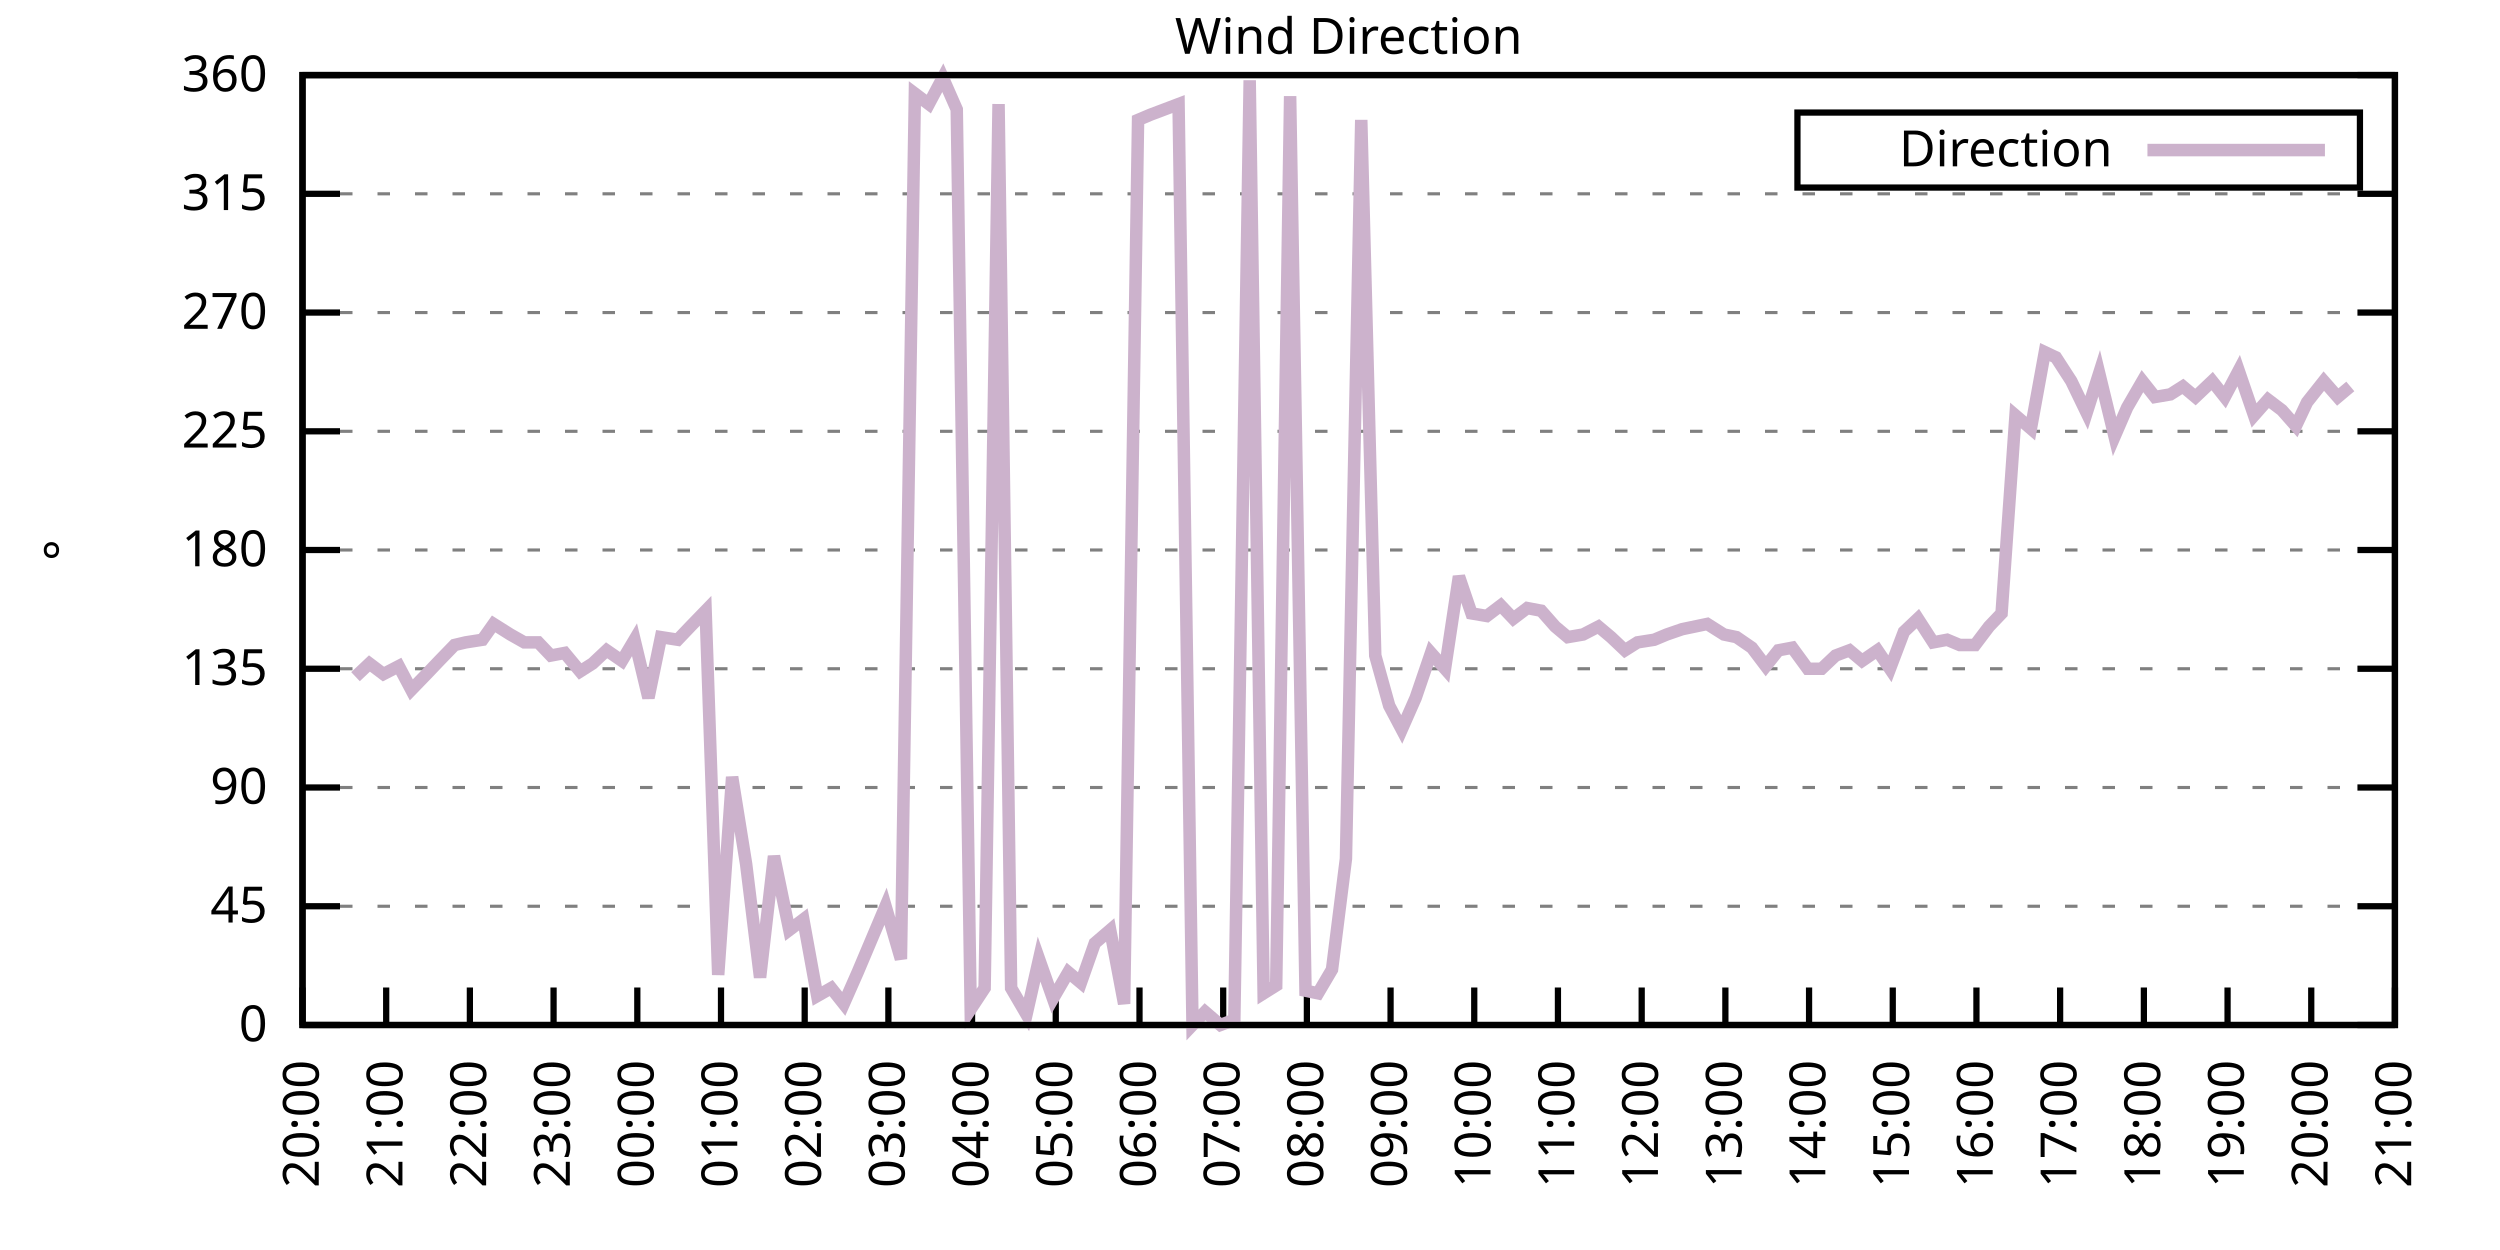
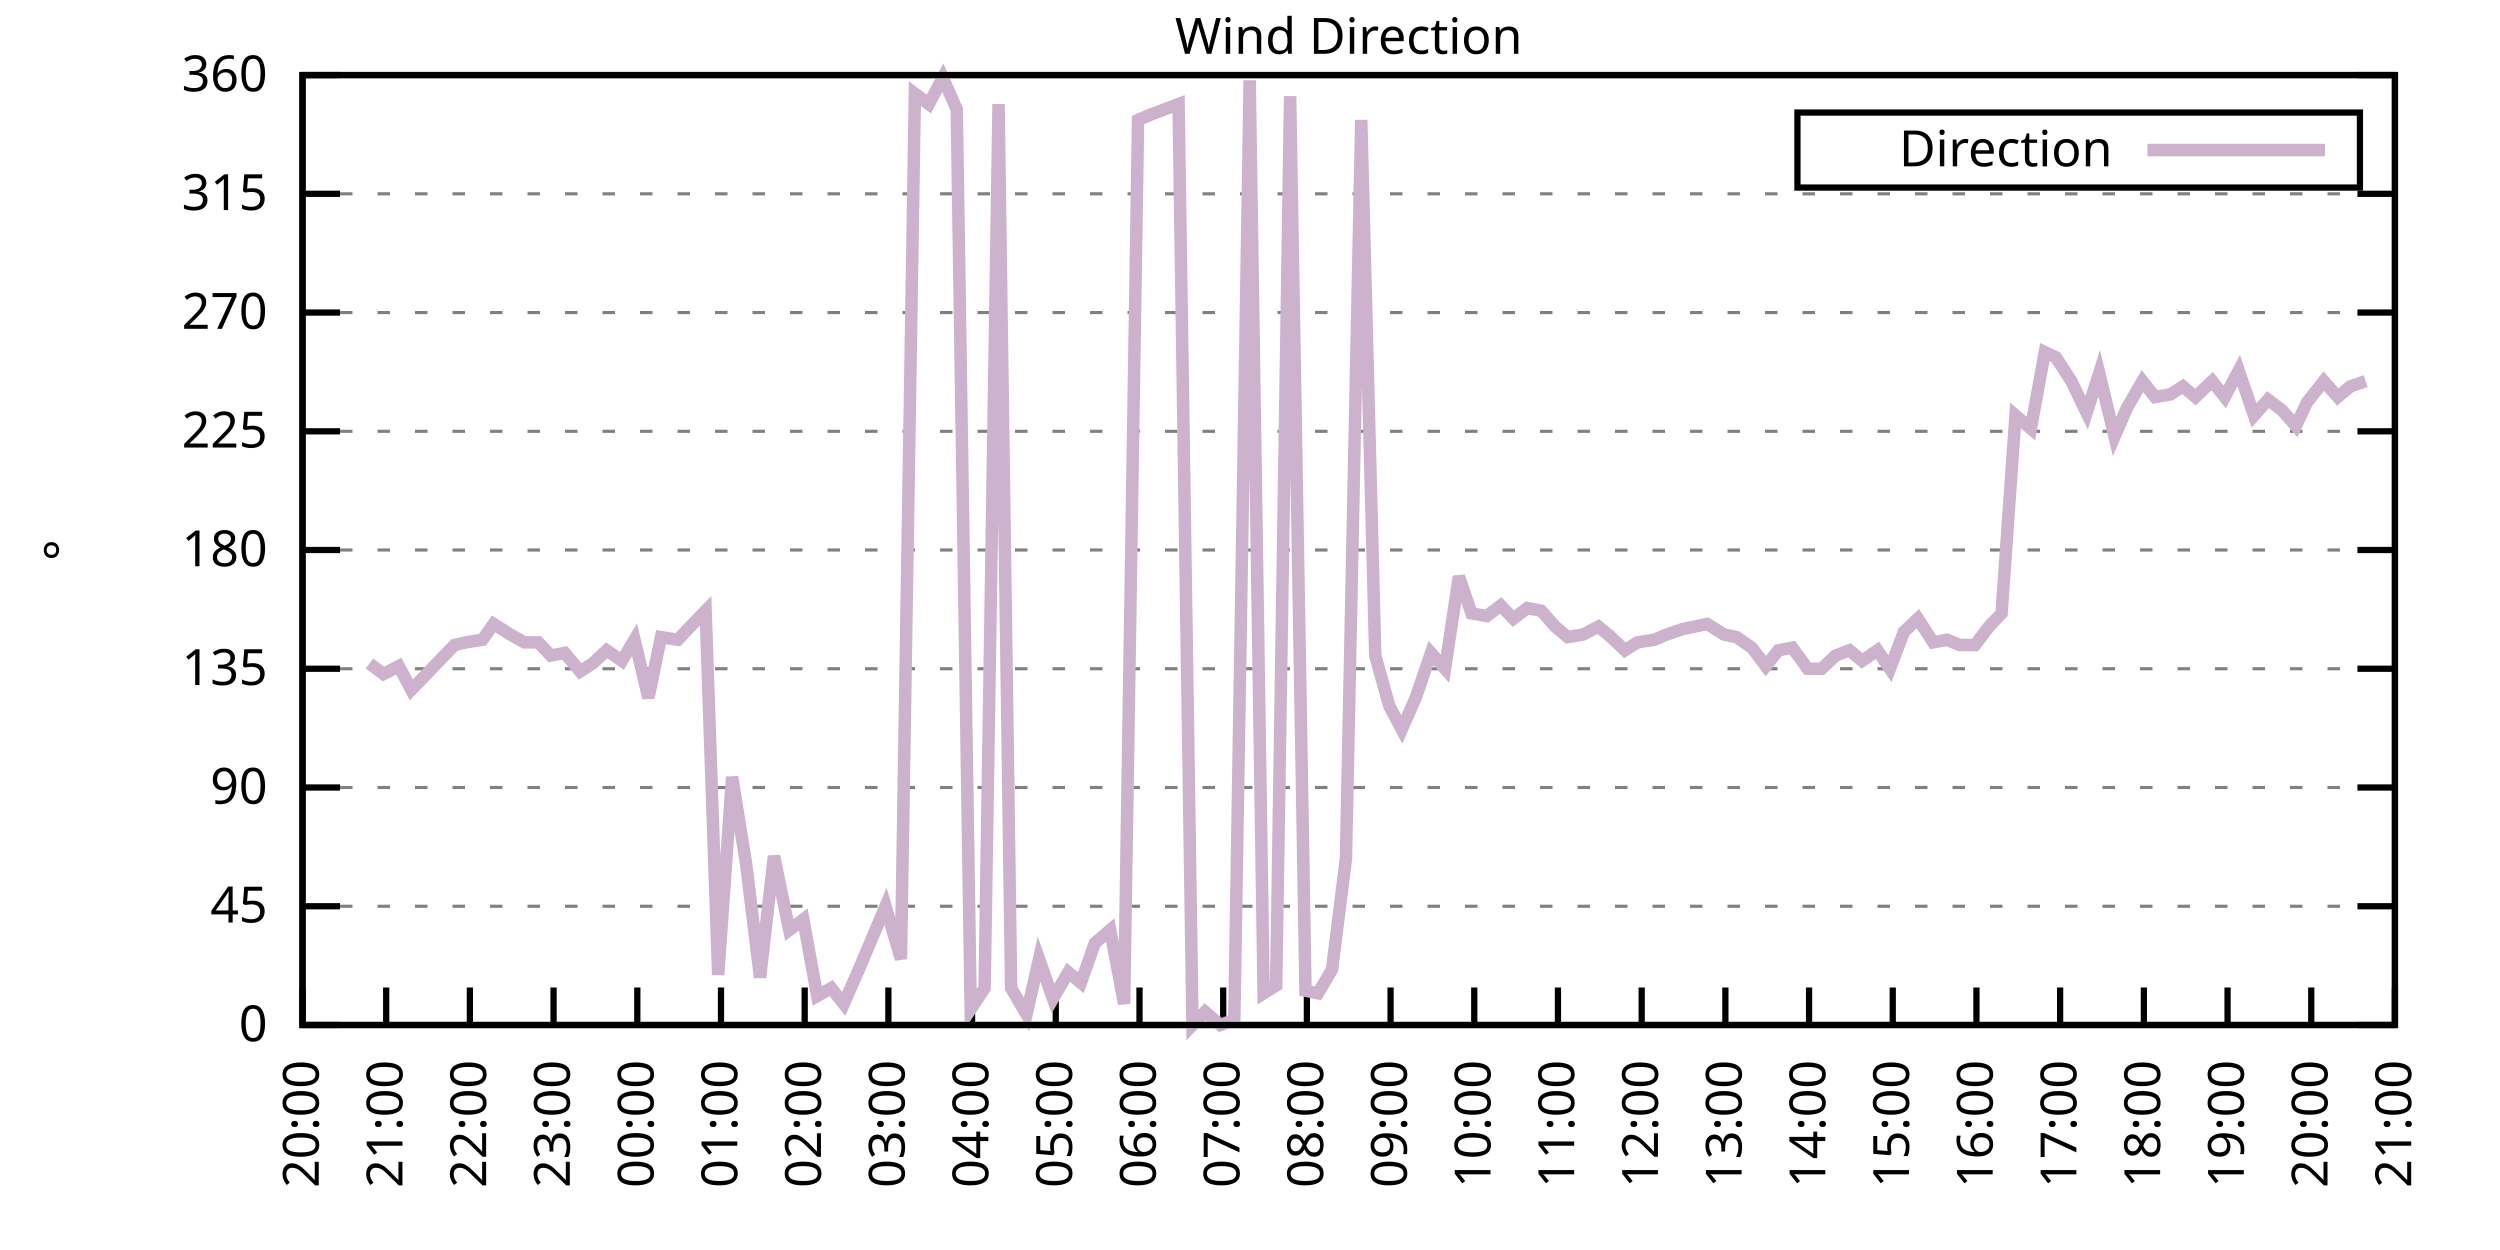
<svg xmlns="http://www.w3.org/2000/svg" xmlns:xlink="http://www.w3.org/1999/xlink" width="400" height="200" viewBox="0 0 400 200">
  <g id="gnuplot_canvas">
    <rect x="0" y="0" width="400" height="200" fill="none" />
    <defs>
      <circle id="gpDot" r="0.5" stroke-width="0.5" stroke="currentColor" />
      <path id="gpPt0" stroke-width="0.333" stroke="currentColor" d="M-1,0 h2 M0,-1 v2" />
      <path id="gpPt1" stroke-width="0.333" stroke="currentColor" d="M-1,-1 L1,1 M1,-1 L-1,1" />
      <path id="gpPt2" stroke-width="0.333" stroke="currentColor" d="M-1,0 L1,0 M0,-1 L0,1 M-1,-1 L1,1 M-1,1 L1,-1" />
      <rect id="gpPt3" stroke-width="0.333" stroke="currentColor" x="-1" y="-1" width="2" height="2" />
      <rect id="gpPt4" stroke-width="0.333" stroke="currentColor" fill="currentColor" x="-1" y="-1" width="2" height="2" />
      <circle id="gpPt5" stroke-width="0.333" stroke="currentColor" cx="0" cy="0" r="1" />
      <use xlink:href="#gpPt5" id="gpPt6" fill="currentColor" stroke="none" />
      <path id="gpPt7" stroke-width="0.333" stroke="currentColor" d="M0,-1.33 L-1.33,0.67 L1.33,0.67 z" />
      <use xlink:href="#gpPt7" id="gpPt8" fill="currentColor" stroke="none" />
      <use xlink:href="#gpPt7" id="gpPt9" stroke="currentColor" transform="rotate(180)" />
      <use xlink:href="#gpPt9" id="gpPt10" fill="currentColor" stroke="none" />
      <use xlink:href="#gpPt3" id="gpPt11" stroke="currentColor" transform="rotate(45)" />
      <use xlink:href="#gpPt11" id="gpPt12" fill="currentColor" stroke="none" />
      <path id="gpPt13" stroke-width="0.333" stroke="currentColor" d="M0,1.330 L1.265,0.411 L0.782,-1.067 L-0.782,-1.076 L-1.265,0.411 z" />
      <use xlink:href="#gpPt13" id="gpPt14" fill="currentColor" stroke="none" />
      <filter id="textbox" filterUnits="objectBoundingBox" x="0" y="0" height="1" width="1">
        <feFlood flood-color="white" flood-opacity="1" result="bgnd" />
        <feComposite in="SourceGraphic" in2="bgnd" operator="atop" />
      </filter>
      <filter id="greybox" filterUnits="objectBoundingBox" x="0" y="0" height="1" width="1">
        <feFlood flood-color="lightgrey" flood-opacity="1" result="grey" />
        <feComposite in="SourceGraphic" in2="grey" operator="atop" />
      </filter>
    </defs>
    <g fill="none" color="white" stroke="currentColor" stroke-width="1.00" stroke-linecap="butt" stroke-linejoin="miter">
</g>
    <g fill="none" color="black" stroke="currentColor" stroke-width="1.00" stroke-linecap="butt" stroke-linejoin="miter">
      <g stroke="none" shape-rendering="crispEdges">
        <polygon fill="rgb(255, 255, 255)" points="48.40,164.00 383.18,164.00 383.18,12.02 48.40,12.02 " />
      </g>
    </g>
    <g fill="none" color="black" stroke="currentColor" stroke-width="1.00" stroke-linecap="butt" stroke-linejoin="miter">
</g>
    <g fill="none" color="black" stroke="black" stroke-width="0.50" stroke-linecap="butt" stroke-linejoin="miter">
</g>
    <g fill="none" color="gray" stroke="currentColor" stroke-width="0.50" stroke-linecap="butt" stroke-linejoin="miter">
      <path stroke="gray" stroke-dasharray="2,4" class="gridline" d="M48.40,164.00 L383.19,164.00  " />
    </g>
    <g fill="none" color="gray" stroke="gray" stroke-width="1.00" stroke-linecap="butt" stroke-linejoin="miter">
</g>
    <g fill="none" color="black" stroke="currentColor" stroke-width="1.00" stroke-linecap="butt" stroke-linejoin="miter">
      <path stroke="black" d="M48.40,164.00 L54.40,164.00 M383.19,164.00 L377.19,164.00  " />
      <g transform="translate(42.80,166.60)" stroke="none" fill="black" font-family="Sans" font-size="8.00" text-anchor="end">
        <text>
          <tspan font-family="Sans"> 0</tspan>
        </text>
      </g>
    </g>
    <g fill="none" color="black" stroke="currentColor" stroke-width="1.00" stroke-linecap="butt" stroke-linejoin="miter">
</g>
    <g fill="none" color="black" stroke="black" stroke-width="0.50" stroke-linecap="butt" stroke-linejoin="miter">
</g>
    <g fill="none" color="gray" stroke="currentColor" stroke-width="0.50" stroke-linecap="butt" stroke-linejoin="miter">
      <path stroke="gray" stroke-dasharray="2,4" class="gridline" d="M48.40,145.00 L383.19,145.00  " />
    </g>
    <g fill="none" color="gray" stroke="gray" stroke-width="1.00" stroke-linecap="butt" stroke-linejoin="miter">
</g>
    <g fill="none" color="black" stroke="currentColor" stroke-width="1.00" stroke-linecap="butt" stroke-linejoin="miter">
      <path stroke="black" d="M48.40,145.00 L54.40,145.00 M383.19,145.00 L377.19,145.00  " />
      <g transform="translate(42.80,147.60)" stroke="none" fill="black" font-family="Sans" font-size="8.00" text-anchor="end">
        <text>
          <tspan font-family="Sans"> 45</tspan>
        </text>
      </g>
    </g>
    <g fill="none" color="black" stroke="currentColor" stroke-width="1.00" stroke-linecap="butt" stroke-linejoin="miter">
</g>
    <g fill="none" color="black" stroke="black" stroke-width="0.50" stroke-linecap="butt" stroke-linejoin="miter">
</g>
    <g fill="none" color="gray" stroke="currentColor" stroke-width="0.50" stroke-linecap="butt" stroke-linejoin="miter">
      <path stroke="gray" stroke-dasharray="2,4" class="gridline" d="M48.40,126.00 L383.19,126.00  " />
    </g>
    <g fill="none" color="gray" stroke="gray" stroke-width="1.00" stroke-linecap="butt" stroke-linejoin="miter">
</g>
    <g fill="none" color="black" stroke="currentColor" stroke-width="1.00" stroke-linecap="butt" stroke-linejoin="miter">
      <path stroke="black" d="M48.40,126.00 L54.40,126.00 M383.19,126.00 L377.19,126.00  " />
      <g transform="translate(42.80,128.60)" stroke="none" fill="black" font-family="Sans" font-size="8.00" text-anchor="end">
        <text>
          <tspan font-family="Sans"> 90</tspan>
        </text>
      </g>
    </g>
    <g fill="none" color="black" stroke="currentColor" stroke-width="1.00" stroke-linecap="butt" stroke-linejoin="miter">
</g>
    <g fill="none" color="black" stroke="black" stroke-width="0.50" stroke-linecap="butt" stroke-linejoin="miter">
</g>
    <g fill="none" color="gray" stroke="currentColor" stroke-width="0.50" stroke-linecap="butt" stroke-linejoin="miter">
      <path stroke="gray" stroke-dasharray="2,4" class="gridline" d="M48.40,107.00 L383.19,107.00  " />
    </g>
    <g fill="none" color="gray" stroke="gray" stroke-width="1.00" stroke-linecap="butt" stroke-linejoin="miter">
</g>
    <g fill="none" color="black" stroke="currentColor" stroke-width="1.00" stroke-linecap="butt" stroke-linejoin="miter">
      <path stroke="black" d="M48.40,107.00 L54.40,107.00 M383.19,107.00 L377.19,107.00  " />
      <g transform="translate(42.80,109.60)" stroke="none" fill="black" font-family="Sans" font-size="8.00" text-anchor="end">
        <text>
          <tspan font-family="Sans"> 135</tspan>
        </text>
      </g>
    </g>
    <g fill="none" color="black" stroke="currentColor" stroke-width="1.00" stroke-linecap="butt" stroke-linejoin="miter">
</g>
    <g fill="none" color="black" stroke="black" stroke-width="0.50" stroke-linecap="butt" stroke-linejoin="miter">
</g>
    <g fill="none" color="gray" stroke="currentColor" stroke-width="0.50" stroke-linecap="butt" stroke-linejoin="miter">
      <path stroke="gray" stroke-dasharray="2,4" class="gridline" d="M48.40,88.00 L383.19,88.00  " />
    </g>
    <g fill="none" color="gray" stroke="gray" stroke-width="1.00" stroke-linecap="butt" stroke-linejoin="miter">
</g>
    <g fill="none" color="black" stroke="currentColor" stroke-width="1.00" stroke-linecap="butt" stroke-linejoin="miter">
      <path stroke="black" d="M48.40,88.00 L54.40,88.00 M383.19,88.00 L377.19,88.00  " />
      <g transform="translate(42.80,90.60)" stroke="none" fill="black" font-family="Sans" font-size="8.00" text-anchor="end">
        <text>
          <tspan font-family="Sans"> 180</tspan>
        </text>
      </g>
    </g>
    <g fill="none" color="black" stroke="currentColor" stroke-width="1.00" stroke-linecap="butt" stroke-linejoin="miter">
</g>
    <g fill="none" color="black" stroke="black" stroke-width="0.50" stroke-linecap="butt" stroke-linejoin="miter">
</g>
    <g fill="none" color="gray" stroke="currentColor" stroke-width="0.50" stroke-linecap="butt" stroke-linejoin="miter">
      <path stroke="gray" stroke-dasharray="2,4" class="gridline" d="M48.40,69.01 L383.19,69.01  " />
    </g>
    <g fill="none" color="gray" stroke="gray" stroke-width="1.00" stroke-linecap="butt" stroke-linejoin="miter">
</g>
    <g fill="none" color="black" stroke="currentColor" stroke-width="1.00" stroke-linecap="butt" stroke-linejoin="miter">
      <path stroke="black" d="M48.40,69.01 L54.40,69.01 M383.19,69.01 L377.19,69.01  " />
      <g transform="translate(42.80,71.61)" stroke="none" fill="black" font-family="Sans" font-size="8.00" text-anchor="end">
        <text>
          <tspan font-family="Sans"> 225</tspan>
        </text>
      </g>
    </g>
    <g fill="none" color="black" stroke="currentColor" stroke-width="1.00" stroke-linecap="butt" stroke-linejoin="miter">
</g>
    <g fill="none" color="black" stroke="black" stroke-width="0.50" stroke-linecap="butt" stroke-linejoin="miter">
</g>
    <g fill="none" color="gray" stroke="currentColor" stroke-width="0.50" stroke-linecap="butt" stroke-linejoin="miter">
      <path stroke="gray" stroke-dasharray="2,4" class="gridline" d="M48.40,50.01 L383.19,50.01  " />
    </g>
    <g fill="none" color="gray" stroke="gray" stroke-width="1.00" stroke-linecap="butt" stroke-linejoin="miter">
</g>
    <g fill="none" color="black" stroke="currentColor" stroke-width="1.00" stroke-linecap="butt" stroke-linejoin="miter">
      <path stroke="black" d="M48.40,50.01 L54.40,50.01 M383.19,50.01 L377.19,50.01  " />
      <g transform="translate(42.80,52.61)" stroke="none" fill="black" font-family="Sans" font-size="8.00" text-anchor="end">
        <text>
          <tspan font-family="Sans"> 270</tspan>
        </text>
      </g>
    </g>
    <g fill="none" color="black" stroke="currentColor" stroke-width="1.00" stroke-linecap="butt" stroke-linejoin="miter">
</g>
    <g fill="none" color="black" stroke="black" stroke-width="0.50" stroke-linecap="butt" stroke-linejoin="miter">
</g>
    <g fill="none" color="gray" stroke="currentColor" stroke-width="0.50" stroke-linecap="butt" stroke-linejoin="miter">
      <path stroke="gray" stroke-dasharray="2,4" class="gridline" d="M48.40,31.01 L383.19,31.01  " />
    </g>
    <g fill="none" color="gray" stroke="gray" stroke-width="1.00" stroke-linecap="butt" stroke-linejoin="miter">
</g>
    <g fill="none" color="black" stroke="currentColor" stroke-width="1.00" stroke-linecap="butt" stroke-linejoin="miter">
      <path stroke="black" d="M48.40,31.01 L54.40,31.01 M383.19,31.01 L377.19,31.01  " />
      <g transform="translate(42.80,33.61)" stroke="none" fill="black" font-family="Sans" font-size="8.00" text-anchor="end">
        <text>
          <tspan font-family="Sans"> 315</tspan>
        </text>
      </g>
    </g>
    <g fill="none" color="black" stroke="currentColor" stroke-width="1.00" stroke-linecap="butt" stroke-linejoin="miter">
</g>
    <g fill="none" color="black" stroke="black" stroke-width="0.50" stroke-linecap="butt" stroke-linejoin="miter">
</g>
    <g fill="none" color="gray" stroke="currentColor" stroke-width="0.50" stroke-linecap="butt" stroke-linejoin="miter">
      <path stroke="gray" stroke-dasharray="2,4" class="gridline" d="M48.40,12.01 L383.19,12.01  " />
    </g>
    <g fill="none" color="gray" stroke="gray" stroke-width="1.00" stroke-linecap="butt" stroke-linejoin="miter">
</g>
    <g fill="none" color="black" stroke="currentColor" stroke-width="1.00" stroke-linecap="butt" stroke-linejoin="miter">
      <path stroke="black" d="M48.40,12.01 L54.40,12.01 M383.19,12.01 L377.19,12.01  " />
      <g transform="translate(42.80,14.61)" stroke="none" fill="black" font-family="Sans" font-size="8.00" text-anchor="end">
        <text>
          <tspan font-family="Sans"> 360</tspan>
        </text>
      </g>
    </g>
    <g fill="none" color="black" stroke="currentColor" stroke-width="1.00" stroke-linecap="butt" stroke-linejoin="miter">
      <path stroke="black" d="M48.40,164.00 L48.40,158.00  " />
      <g transform="translate(51.00,169.60) rotate(270.00)" stroke="none" fill="black" font-family="Sans" font-size="8.00" text-anchor="end">
        <text>
          <tspan font-family="Sans">20:00</tspan>
        </text>
      </g>
    </g>
    <g fill="none" color="black" stroke="currentColor" stroke-width="1.00" stroke-linecap="butt" stroke-linejoin="miter">
      <path stroke="black" d="M61.79,164.00 L61.79,158.00  " />
      <g transform="translate(64.39,169.60) rotate(270.00)" stroke="none" fill="black" font-family="Sans" font-size="8.00" text-anchor="end">
        <text>
          <tspan font-family="Sans">21:00</tspan>
        </text>
      </g>
    </g>
    <g fill="none" color="black" stroke="currentColor" stroke-width="1.00" stroke-linecap="butt" stroke-linejoin="miter">
      <path stroke="black" d="M75.18,164.00 L75.18,158.00  " />
      <g transform="translate(77.78,169.60) rotate(270.00)" stroke="none" fill="black" font-family="Sans" font-size="8.00" text-anchor="end">
        <text>
          <tspan font-family="Sans">22:00</tspan>
        </text>
      </g>
    </g>
    <g fill="none" color="black" stroke="currentColor" stroke-width="1.00" stroke-linecap="butt" stroke-linejoin="miter">
      <path stroke="black" d="M88.57,164.00 L88.57,158.00  " />
      <g transform="translate(91.17,169.60) rotate(270.00)" stroke="none" fill="black" font-family="Sans" font-size="8.00" text-anchor="end">
        <text>
          <tspan font-family="Sans">23:00</tspan>
        </text>
      </g>
    </g>
    <g fill="none" color="black" stroke="currentColor" stroke-width="1.00" stroke-linecap="butt" stroke-linejoin="miter">
      <path stroke="black" d="M101.97,164.00 L101.97,158.00  " />
      <g transform="translate(104.57,169.60) rotate(270.00)" stroke="none" fill="black" font-family="Sans" font-size="8.00" text-anchor="end">
        <text>
          <tspan font-family="Sans">00:00</tspan>
        </text>
      </g>
    </g>
    <g fill="none" color="black" stroke="currentColor" stroke-width="1.00" stroke-linecap="butt" stroke-linejoin="miter">
      <path stroke="black" d="M115.36,164.00 L115.36,158.00  " />
      <g transform="translate(117.96,169.60) rotate(270.00)" stroke="none" fill="black" font-family="Sans" font-size="8.00" text-anchor="end">
        <text>
          <tspan font-family="Sans">01:00</tspan>
        </text>
      </g>
    </g>
    <g fill="none" color="black" stroke="currentColor" stroke-width="1.00" stroke-linecap="butt" stroke-linejoin="miter">
      <path stroke="black" d="M128.75,164.00 L128.75,158.00  " />
      <g transform="translate(131.35,169.60) rotate(270.00)" stroke="none" fill="black" font-family="Sans" font-size="8.00" text-anchor="end">
        <text>
          <tspan font-family="Sans">02:00</tspan>
        </text>
      </g>
    </g>
    <g fill="none" color="black" stroke="currentColor" stroke-width="1.00" stroke-linecap="butt" stroke-linejoin="miter">
      <path stroke="black" d="M142.14,164.00 L142.14,158.00  " />
      <g transform="translate(144.74,169.60) rotate(270.00)" stroke="none" fill="black" font-family="Sans" font-size="8.00" text-anchor="end">
        <text>
          <tspan font-family="Sans">03:00</tspan>
        </text>
      </g>
    </g>
    <g fill="none" color="black" stroke="currentColor" stroke-width="1.00" stroke-linecap="butt" stroke-linejoin="miter">
      <path stroke="black" d="M155.53,164.00 L155.53,158.00  " />
      <g transform="translate(158.13,169.60) rotate(270.00)" stroke="none" fill="black" font-family="Sans" font-size="8.00" text-anchor="end">
        <text>
          <tspan font-family="Sans">04:00</tspan>
        </text>
      </g>
    </g>
    <g fill="none" color="black" stroke="currentColor" stroke-width="1.00" stroke-linecap="butt" stroke-linejoin="miter">
      <path stroke="black" d="M168.92,164.00 L168.92,158.00  " />
      <g transform="translate(171.52,169.60) rotate(270.00)" stroke="none" fill="black" font-family="Sans" font-size="8.00" text-anchor="end">
        <text>
          <tspan font-family="Sans">05:00</tspan>
        </text>
      </g>
    </g>
    <g fill="none" color="black" stroke="currentColor" stroke-width="1.00" stroke-linecap="butt" stroke-linejoin="miter">
      <path stroke="black" d="M182.32,164.00 L182.32,158.00  " />
      <g transform="translate(184.92,169.60) rotate(270.00)" stroke="none" fill="black" font-family="Sans" font-size="8.00" text-anchor="end">
        <text>
          <tspan font-family="Sans">06:00</tspan>
        </text>
      </g>
    </g>
    <g fill="none" color="black" stroke="currentColor" stroke-width="1.00" stroke-linecap="butt" stroke-linejoin="miter">
      <path stroke="black" d="M195.71,164.00 L195.71,158.00  " />
      <g transform="translate(198.31,169.60) rotate(270.00)" stroke="none" fill="black" font-family="Sans" font-size="8.00" text-anchor="end">
        <text>
          <tspan font-family="Sans">07:00</tspan>
        </text>
      </g>
    </g>
    <g fill="none" color="black" stroke="currentColor" stroke-width="1.00" stroke-linecap="butt" stroke-linejoin="miter">
      <path stroke="black" d="M209.10,164.00 L209.10,158.00  " />
      <g transform="translate(211.70,169.60) rotate(270.00)" stroke="none" fill="black" font-family="Sans" font-size="8.00" text-anchor="end">
        <text>
          <tspan font-family="Sans">08:00</tspan>
        </text>
      </g>
    </g>
    <g fill="none" color="black" stroke="currentColor" stroke-width="1.00" stroke-linecap="butt" stroke-linejoin="miter">
      <path stroke="black" d="M222.49,164.00 L222.49,158.00  " />
      <g transform="translate(225.09,169.60) rotate(270.00)" stroke="none" fill="black" font-family="Sans" font-size="8.00" text-anchor="end">
        <text>
          <tspan font-family="Sans">09:00</tspan>
        </text>
      </g>
    </g>
    <g fill="none" color="black" stroke="currentColor" stroke-width="1.00" stroke-linecap="butt" stroke-linejoin="miter">
      <path stroke="black" d="M235.88,164.00 L235.88,158.00  " />
      <g transform="translate(238.48,169.60) rotate(270.00)" stroke="none" fill="black" font-family="Sans" font-size="8.00" text-anchor="end">
        <text>
          <tspan font-family="Sans">10:00</tspan>
        </text>
      </g>
    </g>
    <g fill="none" color="black" stroke="currentColor" stroke-width="1.00" stroke-linecap="butt" stroke-linejoin="miter">
      <path stroke="black" d="M249.27,164.00 L249.27,158.00  " />
      <g transform="translate(251.87,169.60) rotate(270.00)" stroke="none" fill="black" font-family="Sans" font-size="8.00" text-anchor="end">
        <text>
          <tspan font-family="Sans">11:00</tspan>
        </text>
      </g>
    </g>
    <g fill="none" color="black" stroke="currentColor" stroke-width="1.00" stroke-linecap="butt" stroke-linejoin="miter">
      <path stroke="black" d="M262.67,164.00 L262.67,158.00  " />
      <g transform="translate(265.27,169.60) rotate(270.00)" stroke="none" fill="black" font-family="Sans" font-size="8.00" text-anchor="end">
        <text>
          <tspan font-family="Sans">12:00</tspan>
        </text>
      </g>
    </g>
    <g fill="none" color="black" stroke="currentColor" stroke-width="1.00" stroke-linecap="butt" stroke-linejoin="miter">
      <path stroke="black" d="M276.06,164.00 L276.06,158.00  " />
      <g transform="translate(278.66,169.60) rotate(270.00)" stroke="none" fill="black" font-family="Sans" font-size="8.00" text-anchor="end">
        <text>
          <tspan font-family="Sans">13:00</tspan>
        </text>
      </g>
    </g>
    <g fill="none" color="black" stroke="currentColor" stroke-width="1.00" stroke-linecap="butt" stroke-linejoin="miter">
      <path stroke="black" d="M289.45,164.00 L289.45,158.00  " />
      <g transform="translate(292.05,169.60) rotate(270.00)" stroke="none" fill="black" font-family="Sans" font-size="8.00" text-anchor="end">
        <text>
          <tspan font-family="Sans">14:00</tspan>
        </text>
      </g>
    </g>
    <g fill="none" color="black" stroke="currentColor" stroke-width="1.00" stroke-linecap="butt" stroke-linejoin="miter">
      <path stroke="black" d="M302.84,164.00 L302.84,158.00  " />
      <g transform="translate(305.44,169.60) rotate(270.00)" stroke="none" fill="black" font-family="Sans" font-size="8.00" text-anchor="end">
        <text>
          <tspan font-family="Sans">15:00</tspan>
        </text>
      </g>
    </g>
    <g fill="none" color="black" stroke="currentColor" stroke-width="1.00" stroke-linecap="butt" stroke-linejoin="miter">
      <path stroke="black" d="M316.23,164.00 L316.23,158.00  " />
      <g transform="translate(318.83,169.60) rotate(270.00)" stroke="none" fill="black" font-family="Sans" font-size="8.00" text-anchor="end">
        <text>
          <tspan font-family="Sans">16:00</tspan>
        </text>
      </g>
    </g>
    <g fill="none" color="black" stroke="currentColor" stroke-width="1.00" stroke-linecap="butt" stroke-linejoin="miter">
      <path stroke="black" d="M329.62,164.00 L329.62,158.00  " />
      <g transform="translate(332.22,169.60) rotate(270.00)" stroke="none" fill="black" font-family="Sans" font-size="8.00" text-anchor="end">
        <text>
          <tspan font-family="Sans">17:00</tspan>
        </text>
      </g>
    </g>
    <g fill="none" color="black" stroke="currentColor" stroke-width="1.00" stroke-linecap="butt" stroke-linejoin="miter">
      <path stroke="black" d="M343.02,164.00 L343.02,158.00  " />
      <g transform="translate(345.62,169.60) rotate(270.00)" stroke="none" fill="black" font-family="Sans" font-size="8.00" text-anchor="end">
        <text>
          <tspan font-family="Sans">18:00</tspan>
        </text>
      </g>
    </g>
    <g fill="none" color="black" stroke="currentColor" stroke-width="1.00" stroke-linecap="butt" stroke-linejoin="miter">
      <path stroke="black" d="M356.41,164.00 L356.41,158.00  " />
      <g transform="translate(359.01,169.60) rotate(270.00)" stroke="none" fill="black" font-family="Sans" font-size="8.00" text-anchor="end">
        <text>
          <tspan font-family="Sans">19:00</tspan>
        </text>
      </g>
    </g>
    <g fill="none" color="black" stroke="currentColor" stroke-width="1.00" stroke-linecap="butt" stroke-linejoin="miter">
      <path stroke="black" d="M369.80,164.00 L369.80,158.00  " />
      <g transform="translate(372.40,169.60) rotate(270.00)" stroke="none" fill="black" font-family="Sans" font-size="8.00" text-anchor="end">
        <text>
          <tspan font-family="Sans">20:00</tspan>
        </text>
      </g>
    </g>
    <g fill="none" color="black" stroke="currentColor" stroke-width="1.00" stroke-linecap="butt" stroke-linejoin="miter">
      <path stroke="black" d="M383.19,164.00 L383.19,158.00  " />
      <g transform="translate(385.79,169.60) rotate(270.00)" stroke="none" fill="black" font-family="Sans" font-size="8.00" text-anchor="end">
        <text>
          <tspan font-family="Sans">21:00</tspan>
        </text>
      </g>
    </g>
    <g fill="none" color="black" stroke="currentColor" stroke-width="1.00" stroke-linecap="butt" stroke-linejoin="miter">
</g>
    <g fill="none" color="black" stroke="currentColor" stroke-width="1.00" stroke-linecap="butt" stroke-linejoin="miter">
      <path stroke="black" d="M48.40,12.01 L48.40,164.00 L383.19,164.00 L383.19,12.01 L48.40,12.01 Z  " />
    </g>
    <g fill="none" color="black" stroke="currentColor" stroke-width="1.00" stroke-linecap="butt" stroke-linejoin="miter">
</g>
    <g fill="none" color="black" stroke="currentColor" stroke-width="1.00" stroke-linecap="butt" stroke-linejoin="miter">
      <path stroke="black" d="M287.59,30.01 L287.59,18.01 L377.59,18.01 L377.59,30.01 L287.59,30.01 Z  " />
    </g>
    <g id="Wind_direction_plot_1">
      <g fill="none" color="white" stroke="black" stroke-width="2.00" stroke-linecap="butt" stroke-linejoin="miter">
</g>
      <g fill="none" color="black" stroke="currentColor" stroke-width="2.00" stroke-linecap="butt" stroke-linejoin="miter">
        <g transform="translate(337.99,26.61)" stroke="none" fill="black" font-family="Sans" font-size="8.00" text-anchor="end">
          <text>
            <tspan font-family="Sans">Direction</tspan>
          </text>
        </g>
      </g>
      <g fill="none" color="black" stroke="currentColor" stroke-width="2.00" stroke-linecap="butt" stroke-linejoin="miter">
-         <path stroke="rgb(204, 178, 204)" d="M343.59,24.01 L371.99,24.01 M56.88,108.27 L59.11,106.16 L61.35,107.85 L63.80,106.58 L65.81,110.38 L68.26,107.85   L70.27,105.74 L72.73,103.20 L74.51,102.78 L77.19,102.36 L78.98,99.83 L81.66,101.52 L83.89,102.78 L86.12,102.78   L88.13,104.89 L90.36,104.47 L92.82,107.43 L94.82,106.16 L97.06,104.05 L99.51,105.74 L101.52,102.36 L103.75,111.65   L105.76,101.94 L108.44,102.36 L110.45,100.25 L112.90,97.72 L114.91,155.98 L117.14,124.31 L119.38,138.25 L121.61,156.40   L123.84,136.98 L126.29,148.80 L128.53,147.11 L130.76,159.36 L132.99,158.09 L135.00,160.62 L137.23,155.56 L141.69,145.00   L144.15,153.45 L146.38,14.97 L148.61,16.65 L150.85,12.43 L153.08,17.50 L155.31,161.47 L157.54,158.09 L159.77,16.65   L161.78,158.09 L164.24,162.31 L166.25,153.45 L168.48,159.78 L170.93,155.56 L172.94,157.24 L175.17,150.91 L177.63,148.80   L179.86,160.62 L182.09,19.19 L184.10,18.34 L186.33,17.50 L188.57,16.65 L190.80,164.00 L192.81,161.89 L195.26,164.00   L197.49,163.16 L199.95,12.85 L202.18,158.93 L204.19,157.67 L206.42,15.39 L208.88,158.51 L210.88,158.93 L213.12,155.13   L215.35,137.40 L217.80,19.19 L220.04,104.89 L222.27,112.91 L224.28,116.71 L226.51,111.65 L228.96,104.47 L231.20,107.00   L233.43,92.23 L235.44,98.14 L237.89,98.56 L240.12,96.87 L242.13,98.98 L244.36,97.29 L246.60,97.72 L248.83,100.25   L250.84,101.94 L253.29,101.52 L255.75,100.25 L257.76,101.94 L259.99,104.05 L262.00,102.78 L264.67,102.36 L266.68,101.52   L269.14,100.67 L271.15,100.25 L273.16,99.83 L275.83,101.52 L277.84,101.94 L280.30,103.63 L282.53,106.58 L284.54,104.05   L286.77,103.63 L289.23,107.00 L291.46,107.00 L293.69,104.89 L295.92,104.05 L297.93,105.74 L300.39,104.05 L302.39,107.00   L304.63,101.09 L306.86,98.98 L309.31,102.78 L311.54,102.36 L313.55,103.20 L316.01,103.20 L318.24,100.25 L320.25,98.14   L322.48,66.47 L324.94,68.58 L327.17,56.34 L328.95,57.18 L331.41,60.98 L333.86,66.05 L335.87,59.72 L338.33,69.85   L340.34,65.21 L342.79,60.98 L344.80,63.52 L347.26,63.10 L349.26,61.83 L351.27,63.52 L353.95,60.98 L355.96,63.52   L358.19,59.30 L360.65,66.47 L362.88,63.94 L365.11,65.63 L367.34,68.16 L369.13,64.36 L371.81,60.98 L374.04,63.52   L376.05,61.83  " />
+         <path stroke="rgb(204, 178, 204)" d="M343.59,24.01 L371.99,24.01 M59.11,106.16 L61.35,107.85 L63.80,106.58 L65.81,110.38 L68.26,107.85 L70.27,105.74   L72.73,103.20 L74.51,102.78 L77.19,102.36 L78.98,99.83 L81.66,101.52 L83.89,102.78 L86.12,102.78 L88.13,104.89   L90.36,104.47 L92.82,107.43 L94.82,106.16 L97.06,104.05 L99.51,105.74 L101.52,102.36 L103.75,111.65 L105.76,101.94   L108.44,102.36 L110.45,100.25 L112.90,97.72 L114.91,155.98 L117.14,124.31 L119.38,138.25 L121.61,156.40 L123.84,136.98   L126.29,148.80 L128.53,147.11 L130.76,159.36 L132.99,158.09 L135.00,160.62 L137.23,155.56 L141.69,145.00 L144.15,153.45   L146.38,14.97 L148.61,16.65 L150.85,12.43 L153.08,17.50 L155.31,161.47 L157.54,158.09 L159.77,16.65 L161.78,158.09   L164.24,162.31 L166.25,153.45 L168.48,159.78 L170.93,155.56 L172.94,157.24 L175.17,150.91 L177.63,148.80 L179.86,160.62   L182.09,19.19 L184.10,18.34 L186.33,17.50 L188.57,16.65 L190.80,164.00 L192.81,161.89 L195.26,164.00 L197.49,163.16   L199.95,12.85 L202.18,158.93 L204.19,157.67 L206.42,15.39 L208.88,158.51 L210.88,158.93 L213.12,155.13 L215.35,137.40   L217.80,19.19 L220.04,104.89 L222.27,112.91 L224.28,116.71 L226.51,111.65 L228.96,104.47 L231.20,107.00 L233.43,92.23   L235.44,98.14 L237.89,98.56 L240.12,96.87 L242.13,98.98 L244.36,97.29 L246.60,97.72 L248.83,100.25 L250.84,101.94   L253.29,101.52 L255.75,100.25 L257.76,101.94 L259.99,104.05 L262.00,102.78 L264.67,102.36 L266.68,101.52 L269.14,100.67   L271.15,100.25 L273.16,99.83 L275.83,101.52 L277.84,101.94 L280.30,103.63 L282.53,106.58 L284.54,104.05 L286.77,103.63   L289.23,107.00 L291.46,107.00 L293.69,104.89 L295.92,104.05 L297.93,105.74 L300.39,104.05 L302.39,107.00 L304.63,101.09   L306.86,98.98 L309.31,102.78 L311.54,102.36 L313.55,103.20 L316.01,103.20 L318.24,100.25 L320.25,98.14 L322.48,66.47   L324.94,68.58 L327.17,56.34 L328.95,57.18 L331.41,60.98 L333.86,66.05 L335.87,59.72 L338.33,69.85 L340.34,65.21   L342.79,60.98 L344.80,63.52 L347.26,63.10 L349.26,61.83 L351.27,63.52 L353.95,60.98 L355.96,63.52 L358.19,59.30   L360.65,66.47 L362.88,63.94 L365.11,65.63 L367.34,68.16 L369.13,64.36 L371.81,60.98 L374.04,63.52 L376.05,61.83   L378.50,60.98  " />
      </g>
    </g>
    <g fill="none" color="black" stroke="currentColor" stroke-width="2.00" stroke-linecap="butt" stroke-linejoin="miter">
</g>
    <g fill="none" color="black" stroke="black" stroke-width="1.00" stroke-linecap="butt" stroke-linejoin="miter">
</g>
    <g fill="none" color="black" stroke="currentColor" stroke-width="1.00" stroke-linecap="butt" stroke-linejoin="miter">
      <path stroke="black" d="M48.40,12.01 L48.40,164.00 L383.19,164.00 L383.19,12.01 L48.40,12.01 Z  " />
      <g transform="translate(12.80,88.01) rotate(270.00)" stroke="none" fill="black" font-family="Sans" font-size="8.00" text-anchor="middle">
        <text>
          <tspan font-family="Sans">°</tspan>
        </text>
      </g>
    </g>
    <g fill="none" color="black" stroke="currentColor" stroke-width="1.00" stroke-linecap="butt" stroke-linejoin="miter">
</g>
    <g fill="none" color="black" stroke="currentColor" stroke-width="1.00" stroke-linecap="butt" stroke-linejoin="miter">
      <g transform="translate(215.79,8.61)" stroke="none" fill="black" font-family="Sans" font-size="8.00" text-anchor="middle">
        <text>
          <tspan font-family="Sans">Wind Direction</tspan>
        </text>
      </g>
    </g>
    <g fill="none" color="black" stroke="currentColor" stroke-width="1.00" stroke-linecap="butt" stroke-linejoin="miter">
</g>
  </g>
</svg>
